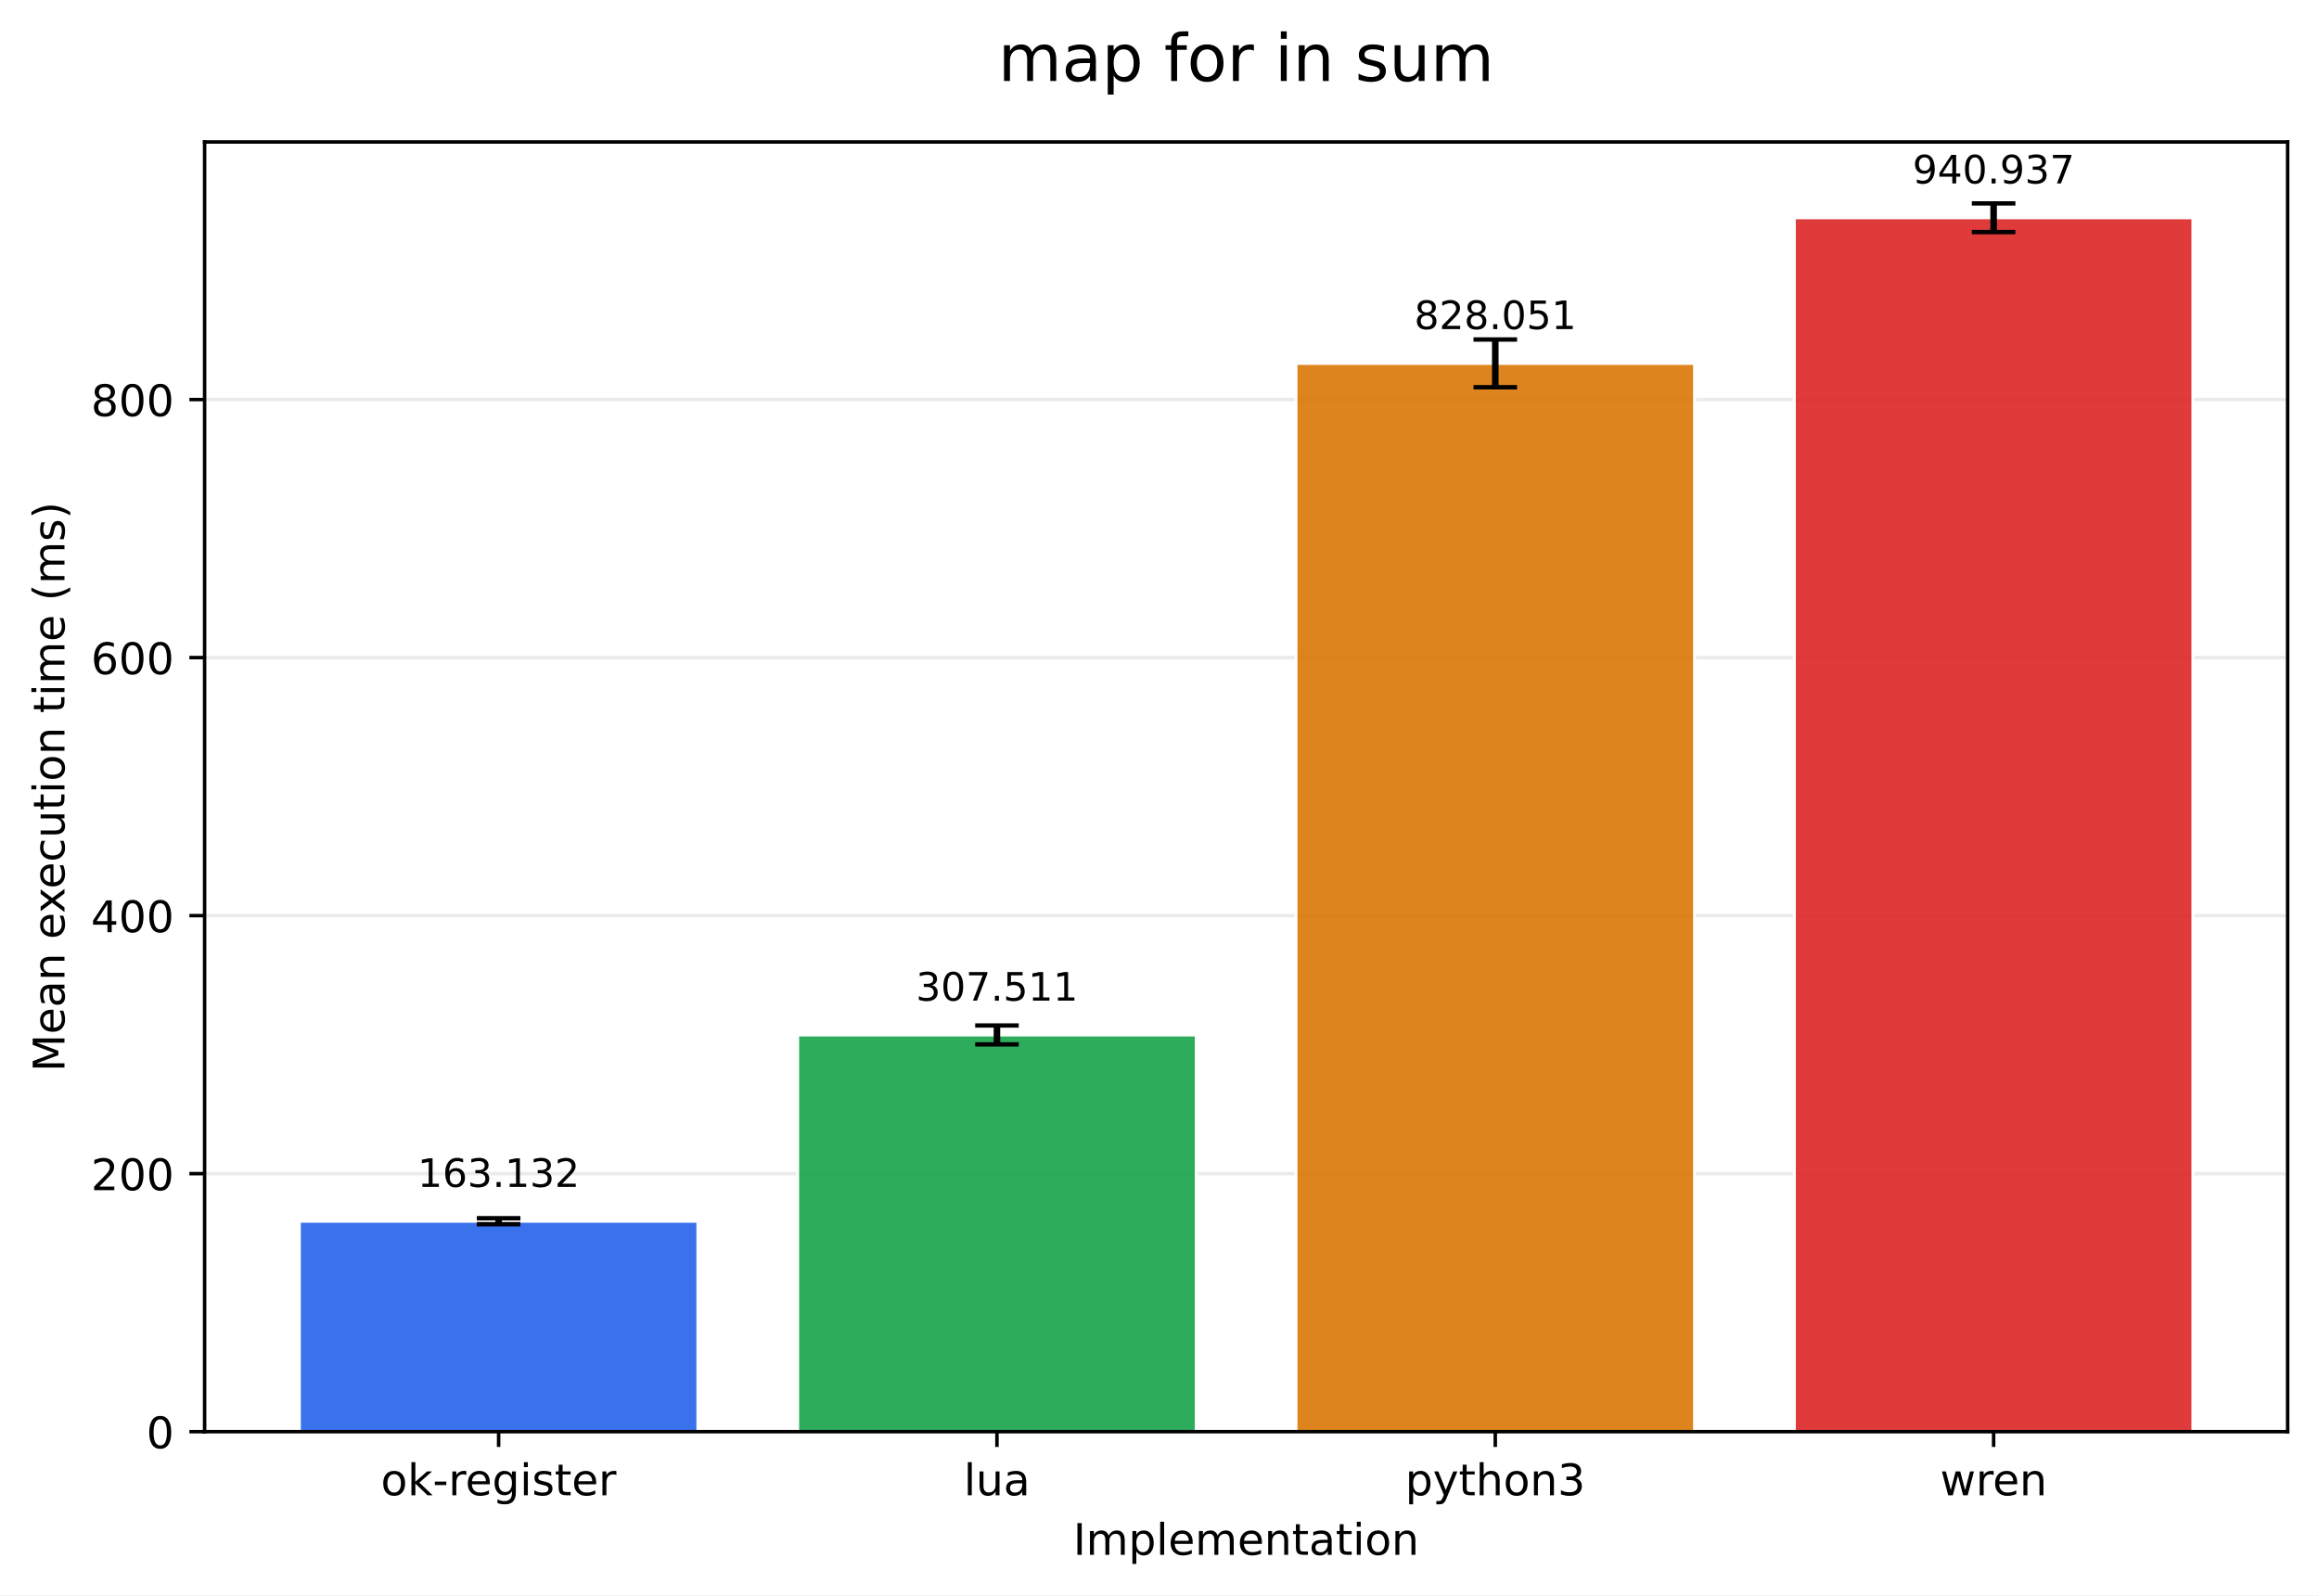
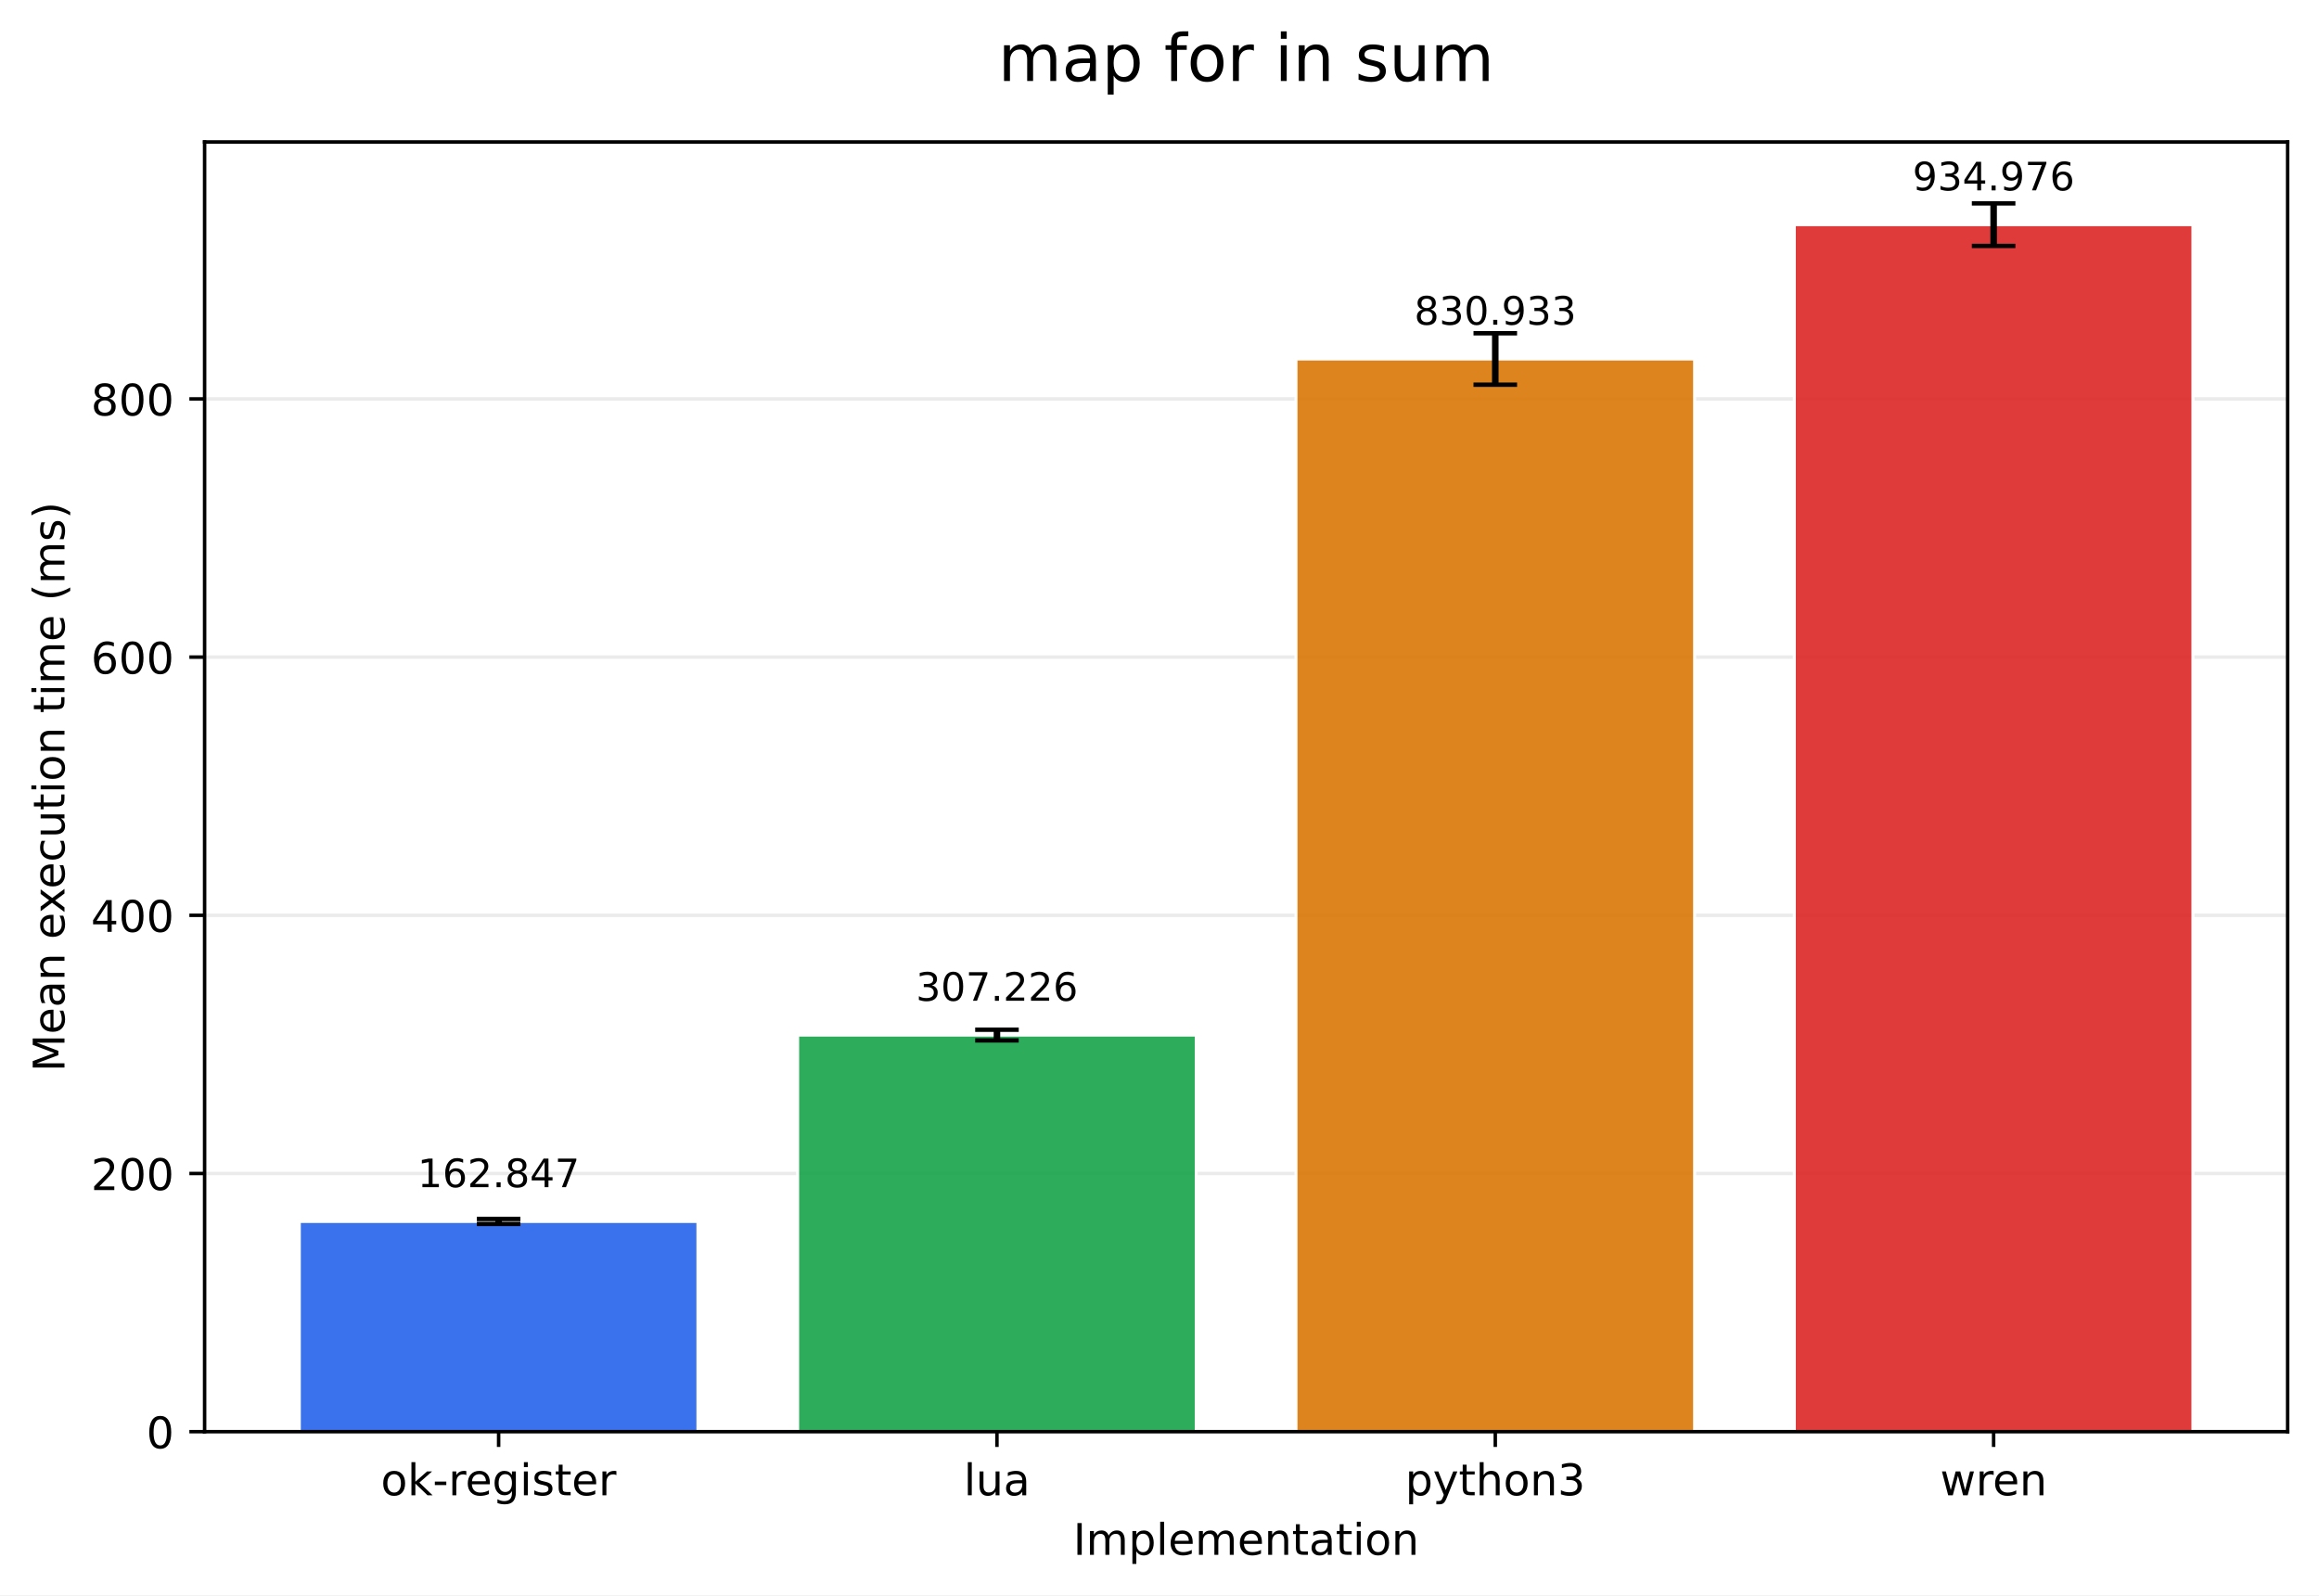
<svg xmlns="http://www.w3.org/2000/svg" xmlns:xlink="http://www.w3.org/1999/xlink" width="532.316pt" height="366.274pt" viewBox="0 0 532.316 366.274" version="1.1">
  <defs>
    <style type="text/css">*{stroke-linejoin: round; stroke-linecap: butt}</style>
  </defs>
  <g id="figure_1">
    <g id="patch_1">
      <path d="M 0 366.274  L 532.316 366.274  L 532.316 0  L 0 0  z " style="fill: #ffffff" />
    </g>
    <g id="axes_1">
      <g id="patch_2">
        <path d="M 46.966 328.718  L 525.116 328.718  L 525.116 32.598  L 46.966 32.598  z " style="fill: #ffffff" />
      </g>
      <g id="matplotlib.axis_1">
        <g id="xtick_1">
          <g id="line2d_1">
            <defs>
-               <path id="m4c9fb19a5d" d="M 0 0  L 0 3.5  " style="stroke: #000000; stroke-width: 0.8" />
+               <path id="mb4282dc978" d="M 0 0  L 0 3.5  " style="stroke: #000000; stroke-width: 0.8" />
            </defs>
            <g>
-               <use xlink:href="#m4c9fb19a5d" x="114.456" y="328.718" style="stroke: #000000; stroke-width: 0.8" />
+               <use xlink:href="#mb4282dc978" x="114.456" y="328.718" style="stroke: #000000; stroke-width: 0.8" />
            </g>
          </g>
          <g id="text_1">
            <g transform="translate(87.41742 343.3161) scale(0.1 -0.1)">
              <defs>
                <path id="DejaVuSans-6f" d="M 1959 3097  Q 1497 3097 1228 2736  Q 959 2375 959 1747  Q 959 1119 1226 758  Q 1494 397 1959 397  Q 2419 397 2687 759  Q 2956 1122 2956 1747  Q 2956 2369 2687 2733  Q 2419 3097 1959 3097  z M 1959 3584  Q 2709 3584 3137 3096  Q 3566 2609 3566 1747  Q 3566 888 3137 398  Q 2709 -91 1959 -91  Q 1206 -91 779 398  Q 353 888 353 1747  Q 353 2609 779 3096  Q 1206 3584 1959 3584  z " transform="scale(0.015625)" />
                <path id="DejaVuSans-6b" d="M 581 4863  L 1159 4863  L 1159 1991  L 2875 3500  L 3609 3500  L 1753 1863  L 3688 0  L 2938 0  L 1159 1709  L 1159 0  L 581 0  L 581 4863  z " transform="scale(0.015625)" />
                <path id="DejaVuSans-2d" d="M 313 2009  L 1997 2009  L 1997 1497  L 313 1497  L 313 2009  z " transform="scale(0.015625)" />
                <path id="DejaVuSans-72" d="M 2631 2963  Q 2534 3019 2420 3045  Q 2306 3072 2169 3072  Q 1681 3072 1420 2755  Q 1159 2438 1159 1844  L 1159 0  L 581 0  L 581 3500  L 1159 3500  L 1159 2956  Q 1341 3275 1631 3429  Q 1922 3584 2338 3584  Q 2397 3584 2469 3576  Q 2541 3569 2628 3553  L 2631 2963  z " transform="scale(0.015625)" />
                <path id="DejaVuSans-65" d="M 3597 1894  L 3597 1613  L 953 1613  Q 991 1019 1311 708  Q 1631 397 2203 397  Q 2534 397 2845 478  Q 3156 559 3463 722  L 3463 178  Q 3153 47 2828 -22  Q 2503 -91 2169 -91  Q 1331 -91 842 396  Q 353 884 353 1716  Q 353 2575 817 3079  Q 1281 3584 2069 3584  Q 2775 3584 3186 3129  Q 3597 2675 3597 1894  z M 3022 2063  Q 3016 2534 2758 2815  Q 2500 3097 2075 3097  Q 1594 3097 1305 2825  Q 1016 2553 972 2059  L 3022 2063  z " transform="scale(0.015625)" />
                <path id="DejaVuSans-67" d="M 2906 1791  Q 2906 2416 2648 2759  Q 2391 3103 1925 3103  Q 1463 3103 1205 2759  Q 947 2416 947 1791  Q 947 1169 1205 825  Q 1463 481 1925 481  Q 2391 481 2648 825  Q 2906 1169 2906 1791  z M 3481 434  Q 3481 -459 3084 -895  Q 2688 -1331 1869 -1331  Q 1566 -1331 1297 -1286  Q 1028 -1241 775 -1147  L 775 -588  Q 1028 -725 1275 -790  Q 1522 -856 1778 -856  Q 2344 -856 2625 -561  Q 2906 -266 2906 331  L 2906 616  Q 2728 306 2450 153  Q 2172 0 1784 0  Q 1141 0 747 490  Q 353 981 353 1791  Q 353 2603 747 3093  Q 1141 3584 1784 3584  Q 2172 3584 2450 3431  Q 2728 3278 2906 2969  L 2906 3500  L 3481 3500  L 3481 434  z " transform="scale(0.015625)" />
                <path id="DejaVuSans-69" d="M 603 3500  L 1178 3500  L 1178 0  L 603 0  L 603 3500  z M 603 4863  L 1178 4863  L 1178 4134  L 603 4134  L 603 4863  z " transform="scale(0.015625)" />
                <path id="DejaVuSans-73" d="M 2834 3397  L 2834 2853  Q 2591 2978 2328 3040  Q 2066 3103 1784 3103  Q 1356 3103 1142 2972  Q 928 2841 928 2578  Q 928 2378 1081 2264  Q 1234 2150 1697 2047  L 1894 2003  Q 2506 1872 2764 1633  Q 3022 1394 3022 966  Q 3022 478 2636 193  Q 2250 -91 1575 -91  Q 1294 -91 989 -36  Q 684 19 347 128  L 347 722  Q 666 556 975 473  Q 1284 391 1588 391  Q 1994 391 2212 530  Q 2431 669 2431 922  Q 2431 1156 2273 1281  Q 2116 1406 1581 1522  L 1381 1569  Q 847 1681 609 1914  Q 372 2147 372 2553  Q 372 3047 722 3315  Q 1072 3584 1716 3584  Q 2034 3584 2315 3537  Q 2597 3491 2834 3397  z " transform="scale(0.015625)" />
                <path id="DejaVuSans-74" d="M 1172 4494  L 1172 3500  L 2356 3500  L 2356 3053  L 1172 3053  L 1172 1153  Q 1172 725 1289 603  Q 1406 481 1766 481  L 2356 481  L 2356 0  L 1766 0  Q 1100 0 847 248  Q 594 497 594 1153  L 594 3053  L 172 3053  L 172 3500  L 594 3500  L 594 4494  L 1172 4494  z " transform="scale(0.015625)" />
              </defs>
              <use xlink:href="#DejaVuSans-6f" />
              <use xlink:href="#DejaVuSans-6b" transform="translate(61.18164 0)" />
              <use xlink:href="#DejaVuSans-2d" transform="translate(119.0918 0)" />
              <use xlink:href="#DejaVuSans-72" transform="translate(155.1758 0)" />
              <use xlink:href="#DejaVuSans-65" transform="translate(194.0391 0)" />
              <use xlink:href="#DejaVuSans-67" transform="translate(255.5625 0)" />
              <use xlink:href="#DejaVuSans-69" transform="translate(319.0391 0)" />
              <use xlink:href="#DejaVuSans-73" transform="translate(346.8223 0)" />
              <use xlink:href="#DejaVuSans-74" transform="translate(398.9219 0)" />
              <use xlink:href="#DejaVuSans-65" transform="translate(438.1309 0)" />
              <use xlink:href="#DejaVuSans-72" transform="translate(499.6543 0)" />
            </g>
          </g>
        </g>
        <g id="xtick_2">
          <g id="line2d_2">
            <g>
-               <use xlink:href="#m4c9fb19a5d" x="228.846" y="328.718" style="stroke: #000000; stroke-width: 0.8" />
+               <use xlink:href="#mb4282dc978" x="228.846" y="328.718" style="stroke: #000000; stroke-width: 0.8" />
            </g>
          </g>
          <g id="text_2">
            <g transform="translate(221.2238 343.3161) scale(0.1 -0.1)">
              <defs>
                <path id="DejaVuSans-6c" d="M 603 4863  L 1178 4863  L 1178 0  L 603 0  L 603 4863  z " transform="scale(0.015625)" />
                <path id="DejaVuSans-75" d="M 544 1381  L 544 3500  L 1119 3500  L 1119 1403  Q 1119 906 1312 657  Q 1506 409 1894 409  Q 2359 409 2629 706  Q 2900 1003 2900 1516  L 2900 3500  L 3475 3500  L 3475 0  L 2900 0  L 2900 538  Q 2691 219 2414 64  Q 2138 -91 1772 -91  Q 1169 -91 856 284  Q 544 659 544 1381  z M 1991 3584  L 1991 3584  z " transform="scale(0.015625)" />
                <path id="DejaVuSans-61" d="M 2194 1759  Q 1497 1759 1228 1600  Q 959 1441 959 1056  Q 959 750 1161 570  Q 1363 391 1709 391  Q 2188 391 2477 730  Q 2766 1069 2766 1631  L 2766 1759  L 2194 1759  z M 3341 1997  L 3341 0  L 2766 0  L 2766 531  Q 2569 213 2275 61  Q 1981 -91 1556 -91  Q 1019 -91 701 211  Q 384 513 384 1019  Q 384 1609 779 1909  Q 1175 2209 1959 2209  L 2766 2209  L 2766 2266  Q 2766 2663 2505 2880  Q 2244 3097 1772 3097  Q 1472 3097 1187 3025  Q 903 2953 641 2809  L 641 3341  Q 956 3463 1253 3523  Q 1550 3584 1831 3584  Q 2591 3584 2966 3190  Q 3341 2797 3341 1997  z " transform="scale(0.015625)" />
              </defs>
              <use xlink:href="#DejaVuSans-6c" />
              <use xlink:href="#DejaVuSans-75" transform="translate(27.7832 0)" />
              <use xlink:href="#DejaVuSans-61" transform="translate(91.16211 0)" />
            </g>
          </g>
        </g>
        <g id="xtick_3">
          <g id="line2d_3">
            <g>
-               <use xlink:href="#m4c9fb19a5d" x="343.236" y="328.718" style="stroke: #000000; stroke-width: 0.8" />
+               <use xlink:href="#mb4282dc978" x="343.236" y="328.718" style="stroke: #000000; stroke-width: 0.8" />
            </g>
          </g>
          <g id="text_3">
            <g transform="translate(322.5637 343.3161) scale(0.1 -0.1)">
              <defs>
                <path id="DejaVuSans-70" d="M 1159 525  L 1159 -1331  L 581 -1331  L 581 3500  L 1159 3500  L 1159 2969  Q 1341 3281 1617 3432  Q 1894 3584 2278 3584  Q 2916 3584 3314 3078  Q 3713 2572 3713 1747  Q 3713 922 3314 415  Q 2916 -91 2278 -91  Q 1894 -91 1617 61  Q 1341 213 1159 525  z M 3116 1747  Q 3116 2381 2855 2742  Q 2594 3103 2138 3103  Q 1681 3103 1420 2742  Q 1159 2381 1159 1747  Q 1159 1113 1420 752  Q 1681 391 2138 391  Q 2594 391 2855 752  Q 3116 1113 3116 1747  z " transform="scale(0.015625)" />
                <path id="DejaVuSans-79" d="M 2059 -325  Q 1816 -950 1584 -1140  Q 1353 -1331 966 -1331  L 506 -1331  L 506 -850  L 844 -850  Q 1081 -850 1212 -737  Q 1344 -625 1503 -206  L 1606 56  L 191 3500  L 800 3500  L 1894 763  L 2988 3500  L 3597 3500  L 2059 -325  z " transform="scale(0.015625)" />
                <path id="DejaVuSans-68" d="M 3513 2113  L 3513 0  L 2938 0  L 2938 2094  Q 2938 2591 2744 2837  Q 2550 3084 2163 3084  Q 1697 3084 1428 2787  Q 1159 2491 1159 1978  L 1159 0  L 581 0  L 581 4863  L 1159 4863  L 1159 2956  Q 1366 3272 1645 3428  Q 1925 3584 2291 3584  Q 2894 3584 3203 3211  Q 3513 2838 3513 2113  z " transform="scale(0.015625)" />
                <path id="DejaVuSans-6e" d="M 3513 2113  L 3513 0  L 2938 0  L 2938 2094  Q 2938 2591 2744 2837  Q 2550 3084 2163 3084  Q 1697 3084 1428 2787  Q 1159 2491 1159 1978  L 1159 0  L 581 0  L 581 3500  L 1159 3500  L 1159 2956  Q 1366 3272 1645 3428  Q 1925 3584 2291 3584  Q 2894 3584 3203 3211  Q 3513 2838 3513 2113  z " transform="scale(0.015625)" />
                <path id="DejaVuSans-33" d="M 2597 2516  Q 3050 2419 3304 2112  Q 3559 1806 3559 1356  Q 3559 666 3084 287  Q 2609 -91 1734 -91  Q 1441 -91 1130 -33  Q 819 25 488 141  L 488 750  Q 750 597 1062 519  Q 1375 441 1716 441  Q 2309 441 2620 675  Q 2931 909 2931 1356  Q 2931 1769 2642 2001  Q 2353 2234 1838 2234  L 1294 2234  L 1294 2753  L 1863 2753  Q 2328 2753 2575 2939  Q 2822 3125 2822 3475  Q 2822 3834 2567 4026  Q 2313 4219 1838 4219  Q 1578 4219 1281 4162  Q 984 4106 628 3988  L 628 4550  Q 988 4650 1302 4700  Q 1616 4750 1894 4750  Q 2613 4750 3031 4423  Q 3450 4097 3450 3541  Q 3450 3153 3228 2886  Q 3006 2619 2597 2516  z " transform="scale(0.015625)" />
              </defs>
              <use xlink:href="#DejaVuSans-70" />
              <use xlink:href="#DejaVuSans-79" transform="translate(63.47656 0)" />
              <use xlink:href="#DejaVuSans-74" transform="translate(122.6562 0)" />
              <use xlink:href="#DejaVuSans-68" transform="translate(161.8652 0)" />
              <use xlink:href="#DejaVuSans-6f" transform="translate(225.2441 0)" />
              <use xlink:href="#DejaVuSans-6e" transform="translate(286.4258 0)" />
              <use xlink:href="#DejaVuSans-33" transform="translate(349.8047 0)" />
            </g>
          </g>
        </g>
        <g id="xtick_4">
          <g id="line2d_4">
            <g>
-               <use xlink:href="#m4c9fb19a5d" x="457.626" y="328.718" style="stroke: #000000; stroke-width: 0.8" />
+               <use xlink:href="#mb4282dc978" x="457.626" y="328.718" style="stroke: #000000; stroke-width: 0.8" />
            </g>
          </g>
          <g id="text_4">
            <g transform="translate(445.3482 343.3161) scale(0.1 -0.1)">
              <defs>
                <path id="DejaVuSans-77" d="M 269 3500  L 844 3500  L 1563 769  L 2278 3500  L 2956 3500  L 3675 769  L 4391 3500  L 4966 3500  L 4050 0  L 3372 0  L 2619 2869  L 1863 0  L 1184 0  L 269 3500  z " transform="scale(0.015625)" />
              </defs>
              <use xlink:href="#DejaVuSans-77" />
              <use xlink:href="#DejaVuSans-72" transform="translate(81.78711 0)" />
              <use xlink:href="#DejaVuSans-65" transform="translate(120.6504 0)" />
              <use xlink:href="#DejaVuSans-6e" transform="translate(182.1738 0)" />
            </g>
          </g>
        </g>
        <g id="text_5">
          <g transform="translate(246.3383 356.9942) scale(0.1 -0.1)">
            <defs>
              <path id="DejaVuSans-49" d="M 628 4666  L 1259 4666  L 1259 0  L 628 0  L 628 4666  z " transform="scale(0.015625)" />
              <path id="DejaVuSans-6d" d="M 3328 2828  Q 3544 3216 3844 3400  Q 4144 3584 4550 3584  Q 5097 3584 5394 3201  Q 5691 2819 5691 2113  L 5691 0  L 5113 0  L 5113 2094  Q 5113 2597 4934 2840  Q 4756 3084 4391 3084  Q 3944 3084 3684 2787  Q 3425 2491 3425 1978  L 3425 0  L 2847 0  L 2847 2094  Q 2847 2600 2669 2842  Q 2491 3084 2119 3084  Q 1678 3084 1418 2786  Q 1159 2488 1159 1978  L 1159 0  L 581 0  L 581 3500  L 1159 3500  L 1159 2956  Q 1356 3278 1631 3431  Q 1906 3584 2284 3584  Q 2666 3584 2933 3390  Q 3200 3197 3328 2828  z " transform="scale(0.015625)" />
            </defs>
            <use xlink:href="#DejaVuSans-49" />
            <use xlink:href="#DejaVuSans-6d" transform="translate(29.49219 0)" />
            <use xlink:href="#DejaVuSans-70" transform="translate(126.9043 0)" />
            <use xlink:href="#DejaVuSans-6c" transform="translate(190.3809 0)" />
            <use xlink:href="#DejaVuSans-65" transform="translate(218.1641 0)" />
            <use xlink:href="#DejaVuSans-6d" transform="translate(279.6875 0)" />
            <use xlink:href="#DejaVuSans-65" transform="translate(377.0996 0)" />
            <use xlink:href="#DejaVuSans-6e" transform="translate(438.623 0)" />
            <use xlink:href="#DejaVuSans-74" transform="translate(502.002 0)" />
            <use xlink:href="#DejaVuSans-61" transform="translate(541.2109 0)" />
            <use xlink:href="#DejaVuSans-74" transform="translate(602.4902 0)" />
            <use xlink:href="#DejaVuSans-69" transform="translate(641.6992 0)" />
            <use xlink:href="#DejaVuSans-6f" transform="translate(669.4824 0)" />
            <use xlink:href="#DejaVuSans-6e" transform="translate(730.6641 0)" />
          </g>
        </g>
      </g>
      <g id="matplotlib.axis_2">
        <g id="ytick_1">
          <g id="line2d_5">
-             <path d="M 46.966 328.718  L 525.116 328.718  " clip-path="url(#p34b3fd79bf)" style="fill: none; stroke: #b0b0b0; stroke-opacity: 0.25; stroke-width: 0.8; stroke-linecap: square" />
+             <path d="M 46.966 328.718  L 525.116 328.718  " clip-path="url(#pe919c1546f)" style="fill: none; stroke: #b0b0b0; stroke-opacity: 0.25; stroke-width: 0.8; stroke-linecap: square" />
          </g>
          <g id="line2d_6">
            <defs>
-               <path id="m71c9767744" d="M 0 0  L -3.5 0  " style="stroke: #000000; stroke-width: 0.8" />
+               <path id="me6a83021e2" d="M 0 0  L -3.5 0  " style="stroke: #000000; stroke-width: 0.8" />
            </defs>
            <g>
-               <use xlink:href="#m71c9767744" x="46.966" y="328.718" style="stroke: #000000; stroke-width: 0.8" />
+               <use xlink:href="#me6a83021e2" x="46.966" y="328.718" style="stroke: #000000; stroke-width: 0.8" />
            </g>
          </g>
          <g id="text_6">
            <g transform="translate(33.60312 332.5169) scale(0.1 -0.1)">
              <defs>
                <path id="DejaVuSans-30" d="M 2034 4250  Q 1547 4250 1301 3770  Q 1056 3291 1056 2328  Q 1056 1369 1301 889  Q 1547 409 2034 409  Q 2525 409 2770 889  Q 3016 1369 3016 2328  Q 3016 3291 2770 3770  Q 2525 4250 2034 4250  z M 2034 4750  Q 2819 4750 3233 4129  Q 3647 3509 3647 2328  Q 3647 1150 3233 529  Q 2819 -91 2034 -91  Q 1250 -91 836 529  Q 422 1150 422 2328  Q 422 3509 836 4129  Q 1250 4750 2034 4750  z " transform="scale(0.015625)" />
              </defs>
              <use xlink:href="#DejaVuSans-30" />
            </g>
          </g>
        </g>
        <g id="ytick_2">
          <g id="line2d_7">
-             <path d="M 46.966 269.473  L 525.116 269.473  " clip-path="url(#p34b3fd79bf)" style="fill: none; stroke: #b0b0b0; stroke-opacity: 0.25; stroke-width: 0.8; stroke-linecap: square" />
+             <path d="M 46.966 269.436  L 525.116 269.436  " clip-path="url(#pe919c1546f)" style="fill: none; stroke: #b0b0b0; stroke-opacity: 0.25; stroke-width: 0.8; stroke-linecap: square" />
          </g>
          <g id="line2d_8">
            <g>
-               <use xlink:href="#m71c9767744" x="46.966" y="269.473" style="stroke: #000000; stroke-width: 0.8" />
+               <use xlink:href="#me6a83021e2" x="46.966" y="269.436" style="stroke: #000000; stroke-width: 0.8" />
            </g>
          </g>
          <g id="text_7">
-             <g transform="translate(20.87813 273.2724) scale(0.1 -0.1)">
+             <g transform="translate(20.87813 273.2355) scale(0.1 -0.1)">
              <defs>
                <path id="DejaVuSans-32" d="M 1228 531  L 3431 531  L 3431 0  L 469 0  L 469 531  Q 828 903 1448 1529  Q 2069 2156 2228 2338  Q 2531 2678 2651 2914  Q 2772 3150 2772 3378  Q 2772 3750 2511 3984  Q 2250 4219 1831 4219  Q 1534 4219 1204 4116  Q 875 4013 500 3803  L 500 4441  Q 881 4594 1212 4672  Q 1544 4750 1819 4750  Q 2544 4750 2975 4387  Q 3406 4025 3406 3419  Q 3406 3131 3298 2873  Q 3191 2616 2906 2266  Q 2828 2175 2409 1742  Q 1991 1309 1228 531  z " transform="scale(0.015625)" />
              </defs>
              <use xlink:href="#DejaVuSans-32" />
              <use xlink:href="#DejaVuSans-30" transform="translate(63.62305 0)" />
              <use xlink:href="#DejaVuSans-30" transform="translate(127.2461 0)" />
            </g>
          </g>
        </g>
        <g id="ytick_3">
          <g id="line2d_9">
-             <path d="M 46.966 210.229  L 525.116 210.229  " clip-path="url(#p34b3fd79bf)" style="fill: none; stroke: #b0b0b0; stroke-opacity: 0.25; stroke-width: 0.8; stroke-linecap: square" />
+             <path d="M 46.966 210.155  L 525.116 210.155  " clip-path="url(#pe919c1546f)" style="fill: none; stroke: #b0b0b0; stroke-opacity: 0.25; stroke-width: 0.8; stroke-linecap: square" />
          </g>
          <g id="line2d_10">
            <g>
-               <use xlink:href="#m71c9767744" x="46.966" y="210.229" style="stroke: #000000; stroke-width: 0.8" />
+               <use xlink:href="#me6a83021e2" x="46.966" y="210.155" style="stroke: #000000; stroke-width: 0.8" />
            </g>
          </g>
          <g id="text_8">
-             <g transform="translate(20.87813 214.028) scale(0.1 -0.1)">
+             <g transform="translate(20.87813 213.954) scale(0.1 -0.1)">
              <defs>
                <path id="DejaVuSans-34" d="M 2419 4116  L 825 1625  L 2419 1625  L 2419 4116  z M 2253 4666  L 3047 4666  L 3047 1625  L 3713 1625  L 3713 1100  L 3047 1100  L 3047 0  L 2419 0  L 2419 1100  L 313 1100  L 313 1709  L 2253 4666  z " transform="scale(0.015625)" />
              </defs>
              <use xlink:href="#DejaVuSans-34" />
              <use xlink:href="#DejaVuSans-30" transform="translate(63.62305 0)" />
              <use xlink:href="#DejaVuSans-30" transform="translate(127.2461 0)" />
            </g>
          </g>
        </g>
        <g id="ytick_4">
          <g id="line2d_11">
-             <path d="M 46.966 150.984  L 525.116 150.984  " clip-path="url(#p34b3fd79bf)" style="fill: none; stroke: #b0b0b0; stroke-opacity: 0.25; stroke-width: 0.8; stroke-linecap: square" />
+             <path d="M 46.966 150.873  L 525.116 150.873  " clip-path="url(#pe919c1546f)" style="fill: none; stroke: #b0b0b0; stroke-opacity: 0.25; stroke-width: 0.8; stroke-linecap: square" />
          </g>
          <g id="line2d_12">
            <g>
-               <use xlink:href="#m71c9767744" x="46.966" y="150.984" style="stroke: #000000; stroke-width: 0.8" />
+               <use xlink:href="#me6a83021e2" x="46.966" y="150.873" style="stroke: #000000; stroke-width: 0.8" />
            </g>
          </g>
          <g id="text_9">
-             <g transform="translate(20.87813 154.7835) scale(0.1 -0.1)">
+             <g transform="translate(20.87813 154.6726) scale(0.1 -0.1)">
              <defs>
                <path id="DejaVuSans-36" d="M 2113 2584  Q 1688 2584 1439 2293  Q 1191 2003 1191 1497  Q 1191 994 1439 701  Q 1688 409 2113 409  Q 2538 409 2786 701  Q 3034 994 3034 1497  Q 3034 2003 2786 2293  Q 2538 2584 2113 2584  z M 3366 4563  L 3366 3988  Q 3128 4100 2886 4159  Q 2644 4219 2406 4219  Q 1781 4219 1451 3797  Q 1122 3375 1075 2522  Q 1259 2794 1537 2939  Q 1816 3084 2150 3084  Q 2853 3084 3261 2657  Q 3669 2231 3669 1497  Q 3669 778 3244 343  Q 2819 -91 2113 -91  Q 1303 -91 875 529  Q 447 1150 447 2328  Q 447 3434 972 4092  Q 1497 4750 2381 4750  Q 2619 4750 2861 4703  Q 3103 4656 3366 4563  z " transform="scale(0.015625)" />
              </defs>
              <use xlink:href="#DejaVuSans-36" />
              <use xlink:href="#DejaVuSans-30" transform="translate(63.62305 0)" />
              <use xlink:href="#DejaVuSans-30" transform="translate(127.2461 0)" />
            </g>
          </g>
        </g>
        <g id="ytick_5">
          <g id="line2d_13">
-             <path d="M 46.966 91.74  L 525.116 91.74  " clip-path="url(#p34b3fd79bf)" style="fill: none; stroke: #b0b0b0; stroke-opacity: 0.25; stroke-width: 0.8; stroke-linecap: square" />
+             <path d="M 46.966 91.592  L 525.116 91.592  " clip-path="url(#pe919c1546f)" style="fill: none; stroke: #b0b0b0; stroke-opacity: 0.25; stroke-width: 0.8; stroke-linecap: square" />
          </g>
          <g id="line2d_14">
            <g>
-               <use xlink:href="#m71c9767744" x="46.966" y="91.74" style="stroke: #000000; stroke-width: 0.8" />
+               <use xlink:href="#me6a83021e2" x="46.966" y="91.592" style="stroke: #000000; stroke-width: 0.8" />
            </g>
          </g>
          <g id="text_10">
-             <g transform="translate(20.87813 95.53905) scale(0.1 -0.1)">
+             <g transform="translate(20.87813 95.39123) scale(0.1 -0.1)">
              <defs>
                <path id="DejaVuSans-38" d="M 2034 2216  Q 1584 2216 1326 1975  Q 1069 1734 1069 1313  Q 1069 891 1326 650  Q 1584 409 2034 409  Q 2484 409 2743 651  Q 3003 894 3003 1313  Q 3003 1734 2745 1975  Q 2488 2216 2034 2216  z M 1403 2484  Q 997 2584 770 2862  Q 544 3141 544 3541  Q 544 4100 942 4425  Q 1341 4750 2034 4750  Q 2731 4750 3128 4425  Q 3525 4100 3525 3541  Q 3525 3141 3298 2862  Q 3072 2584 2669 2484  Q 3125 2378 3379 2068  Q 3634 1759 3634 1313  Q 3634 634 3220 271  Q 2806 -91 2034 -91  Q 1263 -91 848 271  Q 434 634 434 1313  Q 434 1759 690 2068  Q 947 2378 1403 2484  z M 1172 3481  Q 1172 3119 1398 2916  Q 1625 2713 2034 2713  Q 2441 2713 2670 2916  Q 2900 3119 2900 3481  Q 2900 3844 2670 4047  Q 2441 4250 2034 4250  Q 1625 4250 1398 4047  Q 1172 3844 1172 3481  z " transform="scale(0.015625)" />
              </defs>
              <use xlink:href="#DejaVuSans-38" />
              <use xlink:href="#DejaVuSans-30" transform="translate(63.62305 0)" />
              <use xlink:href="#DejaVuSans-30" transform="translate(127.2461 0)" />
            </g>
          </g>
        </g>
        <g id="text_11">
          <g transform="translate(14.79844 246.085) rotate(-90) scale(0.1 -0.1)">
            <defs>
              <path id="DejaVuSans-4d" d="M 628 4666  L 1569 4666  L 2759 1491  L 3956 4666  L 4897 4666  L 4897 0  L 4281 0  L 4281 4097  L 3078 897  L 2444 897  L 1241 4097  L 1241 0  L 628 0  L 628 4666  z " transform="scale(0.015625)" />
              <path id="DejaVuSans-20" transform="scale(0.015625)" />
              <path id="DejaVuSans-78" d="M 3513 3500  L 2247 1797  L 3578 0  L 2900 0  L 1881 1375  L 863 0  L 184 0  L 1544 1831  L 300 3500  L 978 3500  L 1906 2253  L 2834 3500  L 3513 3500  z " transform="scale(0.015625)" />
              <path id="DejaVuSans-63" d="M 3122 3366  L 3122 2828  Q 2878 2963 2633 3030  Q 2388 3097 2138 3097  Q 1578 3097 1268 2742  Q 959 2388 959 1747  Q 959 1106 1268 751  Q 1578 397 2138 397  Q 2388 397 2633 464  Q 2878 531 3122 666  L 3122 134  Q 2881 22 2623 -34  Q 2366 -91 2075 -91  Q 1284 -91 818 406  Q 353 903 353 1747  Q 353 2603 823 3093  Q 1294 3584 2113 3584  Q 2378 3584 2631 3529  Q 2884 3475 3122 3366  z " transform="scale(0.015625)" />
              <path id="DejaVuSans-28" d="M 1984 4856  Q 1566 4138 1362 3434  Q 1159 2731 1159 2009  Q 1159 1288 1364 580  Q 1569 -128 1984 -844  L 1484 -844  Q 1016 -109 783 600  Q 550 1309 550 2009  Q 550 2706 781 3412  Q 1013 4119 1484 4856  L 1984 4856  z " transform="scale(0.015625)" />
              <path id="DejaVuSans-29" d="M 513 4856  L 1013 4856  Q 1481 4119 1714 3412  Q 1947 2706 1947 2009  Q 1947 1309 1714 600  Q 1481 -109 1013 -844  L 513 -844  Q 928 -128 1133 580  Q 1338 1288 1338 2009  Q 1338 2731 1133 3434  Q 928 4138 513 4856  z " transform="scale(0.015625)" />
            </defs>
            <use xlink:href="#DejaVuSans-4d" />
            <use xlink:href="#DejaVuSans-65" transform="translate(86.2793 0)" />
            <use xlink:href="#DejaVuSans-61" transform="translate(147.8027 0)" />
            <use xlink:href="#DejaVuSans-6e" transform="translate(209.082 0)" />
            <use xlink:href="#DejaVuSans-20" transform="translate(272.4609 0)" />
            <use xlink:href="#DejaVuSans-65" transform="translate(304.248 0)" />
            <use xlink:href="#DejaVuSans-78" transform="translate(364.0215 0)" />
            <use xlink:href="#DejaVuSans-65" transform="translate(420.0762 0)" />
            <use xlink:href="#DejaVuSans-63" transform="translate(481.5996 0)" />
            <use xlink:href="#DejaVuSans-75" transform="translate(536.5801 0)" />
            <use xlink:href="#DejaVuSans-74" transform="translate(599.959 0)" />
            <use xlink:href="#DejaVuSans-69" transform="translate(639.168 0)" />
            <use xlink:href="#DejaVuSans-6f" transform="translate(666.9512 0)" />
            <use xlink:href="#DejaVuSans-6e" transform="translate(728.1328 0)" />
            <use xlink:href="#DejaVuSans-20" transform="translate(791.5117 0)" />
            <use xlink:href="#DejaVuSans-74" transform="translate(823.2988 0)" />
            <use xlink:href="#DejaVuSans-69" transform="translate(862.5078 0)" />
            <use xlink:href="#DejaVuSans-6d" transform="translate(890.291 0)" />
            <use xlink:href="#DejaVuSans-65" transform="translate(987.7031 0)" />
            <use xlink:href="#DejaVuSans-20" transform="translate(1049.227 0)" />
            <use xlink:href="#DejaVuSans-28" transform="translate(1081.014 0)" />
            <use xlink:href="#DejaVuSans-6d" transform="translate(1120.027 0)" />
            <use xlink:href="#DejaVuSans-73" transform="translate(1217.439 0)" />
            <use xlink:href="#DejaVuSans-29" transform="translate(1269.539 0)" />
          </g>
        </g>
      </g>
      <g id="patch_3">
-         <path d="M 68.7 328.718  L 160.212 328.718  L 160.212 280.394  L 68.7 280.394  z " clip-path="url(#p34b3fd79bf)" style="fill: #2563eb; opacity: 0.9; stroke: #ffffff; stroke-width: 0.7; stroke-linejoin: miter" />
+         <path d="M 68.7 328.718  L 160.212 328.718  L 160.212 280.449  L 68.7 280.449  z " clip-path="url(#pe919c1546f)" style="fill: #2563eb; opacity: 0.9; stroke: #ffffff; stroke-width: 0.7; stroke-linejoin: miter" />
      </g>
      <g id="patch_4">
-         <path d="M 183.09 328.718  L 274.602 328.718  L 274.602 237.626  L 183.09 237.626  z " clip-path="url(#p34b3fd79bf)" style="fill: #16a34a; opacity: 0.9; stroke: #ffffff; stroke-width: 0.7; stroke-linejoin: miter" />
+         <path d="M 183.09 328.718  L 274.602 328.718  L 274.602 237.654  L 183.09 237.654  z " clip-path="url(#pe919c1546f)" style="fill: #16a34a; opacity: 0.9; stroke: #ffffff; stroke-width: 0.7; stroke-linejoin: miter" />
      </g>
      <g id="patch_5">
-         <path d="M 297.48 328.718  L 388.992 328.718  L 388.992 83.43  L 297.48 83.43  z " clip-path="url(#p34b3fd79bf)" style="fill: #d97706; opacity: 0.9; stroke: #ffffff; stroke-width: 0.7; stroke-linejoin: miter" />
+         <path d="M 297.48 328.718  L 388.992 328.718  L 388.992 82.423  L 297.48 82.423  z " clip-path="url(#pe919c1546f)" style="fill: #d97706; opacity: 0.9; stroke: #ffffff; stroke-width: 0.7; stroke-linejoin: miter" />
      </g>
      <g id="patch_6">
-         <path d="M 411.87 328.718  L 503.382 328.718  L 503.382 49.991  L 411.87 49.991  z " clip-path="url(#p34b3fd79bf)" style="fill: #dc2626; opacity: 0.9; stroke: #ffffff; stroke-width: 0.7; stroke-linejoin: miter" />
+         <path d="M 411.87 328.718  L 503.382 328.718  L 503.382 51.584  L 411.87 51.584  z " clip-path="url(#pe919c1546f)" style="fill: #dc2626; opacity: 0.9; stroke: #ffffff; stroke-width: 0.7; stroke-linejoin: miter" />
      </g>
      <g id="LineCollection_1">
-         <path d="M 114.456 281.082  L 114.456 279.707  " clip-path="url(#p34b3fd79bf)" style="fill: none; stroke: #000000; stroke-width: 1.5" />
-         <path d="M 228.846 239.796  L 228.846 235.456  " clip-path="url(#p34b3fd79bf)" style="fill: none; stroke: #000000; stroke-width: 1.5" />
-         <path d="M 343.236 88.908  L 343.236 77.953  " clip-path="url(#p34b3fd79bf)" style="fill: none; stroke: #000000; stroke-width: 1.5" />
-         <path d="M 457.626 53.283  L 457.626 46.699  " clip-path="url(#p34b3fd79bf)" style="fill: none; stroke: #000000; stroke-width: 1.5" />
+         <path d="M 114.456 281.017  L 114.456 279.88  " clip-path="url(#pe919c1546f)" style="fill: none; stroke: #000000; stroke-width: 1.5" />
+         <path d="M 228.846 238.882  L 228.846 236.425  " clip-path="url(#pe919c1546f)" style="fill: none; stroke: #000000; stroke-width: 1.5" />
+         <path d="M 343.236 88.326  L 343.236 76.521  " clip-path="url(#pe919c1546f)" style="fill: none; stroke: #000000; stroke-width: 1.5" />
+         <path d="M 457.626 56.47  L 457.626 46.699  " clip-path="url(#pe919c1546f)" style="fill: none; stroke: #000000; stroke-width: 1.5" />
      </g>
      <g id="line2d_15">
        <defs>
-           <path id="mb3135deb4c" d="M 5 0  L -5 -0  " style="stroke: #000000" />
+           <path id="m923557ae9e" d="M 5 0  L -5 -0  " style="stroke: #000000" />
        </defs>
-         <g clip-path="url(#p34b3fd79bf)">
-           <use xlink:href="#mb3135deb4c" x="114.456" y="281.082" style="fill: #1f77b4; stroke: #000000" />
-           <use xlink:href="#mb3135deb4c" x="228.846" y="239.796" style="fill: #1f77b4; stroke: #000000" />
-           <use xlink:href="#mb3135deb4c" x="343.236" y="88.908" style="fill: #1f77b4; stroke: #000000" />
-           <use xlink:href="#mb3135deb4c" x="457.626" y="53.283" style="fill: #1f77b4; stroke: #000000" />
+         <g clip-path="url(#pe919c1546f)">
+           <use xlink:href="#m923557ae9e" x="114.456" y="281.017" style="fill: #1f77b4; stroke: #000000" />
+           <use xlink:href="#m923557ae9e" x="228.846" y="238.882" style="fill: #1f77b4; stroke: #000000" />
+           <use xlink:href="#m923557ae9e" x="343.236" y="88.326" style="fill: #1f77b4; stroke: #000000" />
+           <use xlink:href="#m923557ae9e" x="457.626" y="56.47" style="fill: #1f77b4; stroke: #000000" />
        </g>
      </g>
      <g id="line2d_16">
-         <g clip-path="url(#p34b3fd79bf)">
-           <use xlink:href="#mb3135deb4c" x="114.456" y="279.707" style="fill: #1f77b4; stroke: #000000" />
-           <use xlink:href="#mb3135deb4c" x="228.846" y="235.456" style="fill: #1f77b4; stroke: #000000" />
-           <use xlink:href="#mb3135deb4c" x="343.236" y="77.953" style="fill: #1f77b4; stroke: #000000" />
-           <use xlink:href="#mb3135deb4c" x="457.626" y="46.699" style="fill: #1f77b4; stroke: #000000" />
+         <g clip-path="url(#pe919c1546f)">
+           <use xlink:href="#m923557ae9e" x="114.456" y="279.88" style="fill: #1f77b4; stroke: #000000" />
+           <use xlink:href="#m923557ae9e" x="228.846" y="236.425" style="fill: #1f77b4; stroke: #000000" />
+           <use xlink:href="#m923557ae9e" x="343.236" y="76.521" style="fill: #1f77b4; stroke: #000000" />
+           <use xlink:href="#m923557ae9e" x="457.626" y="46.699" style="fill: #1f77b4; stroke: #000000" />
        </g>
      </g>
      <g id="patch_7">
        <path d="M 46.966 328.718  L 46.966 32.598  " style="fill: none; stroke: #000000; stroke-width: 0.8; stroke-linejoin: miter; stroke-linecap: square" />
      </g>
      <g id="patch_8">
        <path d="M 525.116 328.718  L 525.116 32.598  " style="fill: none; stroke: #000000; stroke-width: 0.8; stroke-linejoin: miter; stroke-linecap: square" />
      </g>
      <g id="patch_9">
        <path d="M 46.966 328.718  L 525.116 328.718  " style="fill: none; stroke: #000000; stroke-width: 0.8; stroke-linejoin: miter; stroke-linecap: square" />
      </g>
      <g id="patch_10">
        <path d="M 46.966 32.598  L 525.116 32.598  " style="fill: none; stroke: #000000; stroke-width: 0.8; stroke-linejoin: miter; stroke-linecap: square" />
      </g>
      <g id="text_12">
-         <g transform="translate(95.84679 272.5227) scale(0.09 -0.09)">
+         <g transform="translate(95.84679 272.5769) scale(0.09 -0.09)">
          <defs>
            <path id="DejaVuSans-31" d="M 794 531  L 1825 531  L 1825 4091  L 703 3866  L 703 4441  L 1819 4666  L 2450 4666  L 2450 531  L 3481 531  L 3481 0  L 794 0  L 794 531  z " transform="scale(0.015625)" />
            <path id="DejaVuSans-2e" d="M 684 794  L 1344 794  L 1344 0  L 684 0  L 684 794  z " transform="scale(0.015625)" />
+             <path id="DejaVuSans-37" d="M 525 4666  L 3525 4666  L 3525 4397  L 1831 0  L 1172 0  L 2766 4134  L 525 4134  L 525 4666  z " transform="scale(0.015625)" />
          </defs>
          <use xlink:href="#DejaVuSans-31" />
          <use xlink:href="#DejaVuSans-36" transform="translate(63.62305 0)" />
-           <use xlink:href="#DejaVuSans-33" transform="translate(127.2461 0)" />
+           <use xlink:href="#DejaVuSans-32" transform="translate(127.2461 0)" />
          <use xlink:href="#DejaVuSans-2e" transform="translate(190.8691 0)" />
-           <use xlink:href="#DejaVuSans-31" transform="translate(222.6562 0)" />
-           <use xlink:href="#DejaVuSans-33" transform="translate(286.2793 0)" />
-           <use xlink:href="#DejaVuSans-32" transform="translate(349.9023 0)" />
+           <use xlink:href="#DejaVuSans-38" transform="translate(222.6562 0)" />
+           <use xlink:href="#DejaVuSans-34" transform="translate(286.2793 0)" />
+           <use xlink:href="#DejaVuSans-37" transform="translate(349.9023 0)" />
        </g>
      </g>
      <g id="text_13">
-         <g transform="translate(210.2367 229.7543) scale(0.09 -0.09)">
-           <defs>
-             <path id="DejaVuSans-37" d="M 525 4666  L 3525 4666  L 3525 4397  L 1831 0  L 1172 0  L 2766 4134  L 525 4134  L 525 4666  z " transform="scale(0.015625)" />
-             <path id="DejaVuSans-35" d="M 691 4666  L 3169 4666  L 3169 4134  L 1269 4134  L 1269 2991  Q 1406 3038 1543 3061  Q 1681 3084 1819 3084  Q 2600 3084 3056 2656  Q 3513 2228 3513 1497  Q 3513 744 3044 326  Q 2575 -91 1722 -91  Q 1428 -91 1123 -41  Q 819 9 494 109  L 494 744  Q 775 591 1075 516  Q 1375 441 1709 441  Q 2250 441 2565 725  Q 2881 1009 2881 1497  Q 2881 1984 2565 2268  Q 2250 2553 1709 2553  Q 1456 2553 1204 2497  Q 953 2441 691 2322  L 691 4666  z " transform="scale(0.015625)" />
-           </defs>
+         <g transform="translate(210.2367 229.7821) scale(0.09 -0.09)">
          <use xlink:href="#DejaVuSans-33" />
          <use xlink:href="#DejaVuSans-30" transform="translate(63.62305 0)" />
          <use xlink:href="#DejaVuSans-37" transform="translate(127.2461 0)" />
          <use xlink:href="#DejaVuSans-2e" transform="translate(190.8691 0)" />
-           <use xlink:href="#DejaVuSans-35" transform="translate(222.6562 0)" />
-           <use xlink:href="#DejaVuSans-31" transform="translate(286.2793 0)" />
-           <use xlink:href="#DejaVuSans-31" transform="translate(349.9023 0)" />
+           <use xlink:href="#DejaVuSans-32" transform="translate(222.6562 0)" />
+           <use xlink:href="#DejaVuSans-32" transform="translate(286.2793 0)" />
+           <use xlink:href="#DejaVuSans-36" transform="translate(349.9023 0)" />
        </g>
      </g>
      <g id="text_14">
-         <g transform="translate(324.6267 75.55875) scale(0.09 -0.09)">
-           <use xlink:href="#DejaVuSans-38" />
-           <use xlink:href="#DejaVuSans-32" transform="translate(63.62305 0)" />
-           <use xlink:href="#DejaVuSans-38" transform="translate(127.2461 0)" />
-           <use xlink:href="#DejaVuSans-2e" transform="translate(190.8691 0)" />
-           <use xlink:href="#DejaVuSans-30" transform="translate(222.6562 0)" />
-           <use xlink:href="#DejaVuSans-35" transform="translate(286.2793 0)" />
-           <use xlink:href="#DejaVuSans-31" transform="translate(349.9023 0)" />
-         </g>
-       </g>
-       <g id="text_15">
-         <g transform="translate(439.0166 42.1193) scale(0.09 -0.09)">
+         <g transform="translate(324.6267 74.55153) scale(0.09 -0.09)">
          <defs>
            <path id="DejaVuSans-39" d="M 703 97  L 703 672  Q 941 559 1184 500  Q 1428 441 1663 441  Q 2288 441 2617 861  Q 2947 1281 2994 2138  Q 2813 1869 2534 1725  Q 2256 1581 1919 1581  Q 1219 1581 811 2004  Q 403 2428 403 3163  Q 403 3881 828 4315  Q 1253 4750 1959 4750  Q 2769 4750 3195 4129  Q 3622 3509 3622 2328  Q 3622 1225 3098 567  Q 2575 -91 1691 -91  Q 1453 -91 1209 -44  Q 966 3 703 97  z M 1959 2075  Q 2384 2075 2632 2365  Q 2881 2656 2881 3163  Q 2881 3666 2632 3958  Q 2384 4250 1959 4250  Q 1534 4250 1286 3958  Q 1038 3666 1038 3163  Q 1038 2656 1286 2365  Q 1534 2075 1959 2075  z " transform="scale(0.015625)" />
          </defs>
-           <use xlink:href="#DejaVuSans-39" />
-           <use xlink:href="#DejaVuSans-34" transform="translate(63.62305 0)" />
+           <use xlink:href="#DejaVuSans-38" />
+           <use xlink:href="#DejaVuSans-33" transform="translate(63.62305 0)" />
          <use xlink:href="#DejaVuSans-30" transform="translate(127.2461 0)" />
          <use xlink:href="#DejaVuSans-2e" transform="translate(190.8691 0)" />
          <use xlink:href="#DejaVuSans-39" transform="translate(222.6562 0)" />
          <use xlink:href="#DejaVuSans-33" transform="translate(286.2793 0)" />
-           <use xlink:href="#DejaVuSans-37" transform="translate(349.9023 0)" />
+           <use xlink:href="#DejaVuSans-33" transform="translate(349.9023 0)" />
+         </g>
+       </g>
+       <g id="text_15">
+         <g transform="translate(439.0166 43.71252) scale(0.09 -0.09)">
+           <use xlink:href="#DejaVuSans-39" />
+           <use xlink:href="#DejaVuSans-33" transform="translate(63.62305 0)" />
+           <use xlink:href="#DejaVuSans-34" transform="translate(127.2461 0)" />
+           <use xlink:href="#DejaVuSans-2e" transform="translate(190.8691 0)" />
+           <use xlink:href="#DejaVuSans-39" transform="translate(222.6562 0)" />
+           <use xlink:href="#DejaVuSans-37" transform="translate(286.2793 0)" />
+           <use xlink:href="#DejaVuSans-36" transform="translate(349.9023 0)" />
        </g>
      </g>
      <g id="text_16">
        <g transform="translate(229.1121 18.59766) scale(0.15 -0.15)">
          <defs>
            <path id="DejaVuSans-66" d="M 2375 4863  L 2375 4384  L 1825 4384  Q 1516 4384 1395 4259  Q 1275 4134 1275 3809  L 1275 3500  L 2222 3500  L 2222 3053  L 1275 3053  L 1275 0  L 697 0  L 697 3053  L 147 3053  L 147 3500  L 697 3500  L 697 3744  Q 697 4328 969 4595  Q 1241 4863 1831 4863  L 2375 4863  z " transform="scale(0.015625)" />
          </defs>
          <use xlink:href="#DejaVuSans-6d" />
          <use xlink:href="#DejaVuSans-61" transform="translate(97.41211 0)" />
          <use xlink:href="#DejaVuSans-70" transform="translate(158.6914 0)" />
          <use xlink:href="#DejaVuSans-20" transform="translate(222.168 0)" />
          <use xlink:href="#DejaVuSans-66" transform="translate(253.9551 0)" />
          <use xlink:href="#DejaVuSans-6f" transform="translate(289.1602 0)" />
          <use xlink:href="#DejaVuSans-72" transform="translate(350.3418 0)" />
          <use xlink:href="#DejaVuSans-20" transform="translate(391.4551 0)" />
          <use xlink:href="#DejaVuSans-69" transform="translate(423.2422 0)" />
          <use xlink:href="#DejaVuSans-6e" transform="translate(451.0254 0)" />
          <use xlink:href="#DejaVuSans-20" transform="translate(514.4043 0)" />
          <use xlink:href="#DejaVuSans-73" transform="translate(546.1914 0)" />
          <use xlink:href="#DejaVuSans-75" transform="translate(598.291 0)" />
          <use xlink:href="#DejaVuSans-6d" transform="translate(661.6699 0)" />
        </g>
      </g>
    </g>
  </g>
  <defs>
-     <clipPath id="p34b3fd79bf">
+     <clipPath id="pe919c1546f">
      <rect x="46.966" y="32.598" width="478.15" height="296.12" />
    </clipPath>
  </defs>
</svg>
